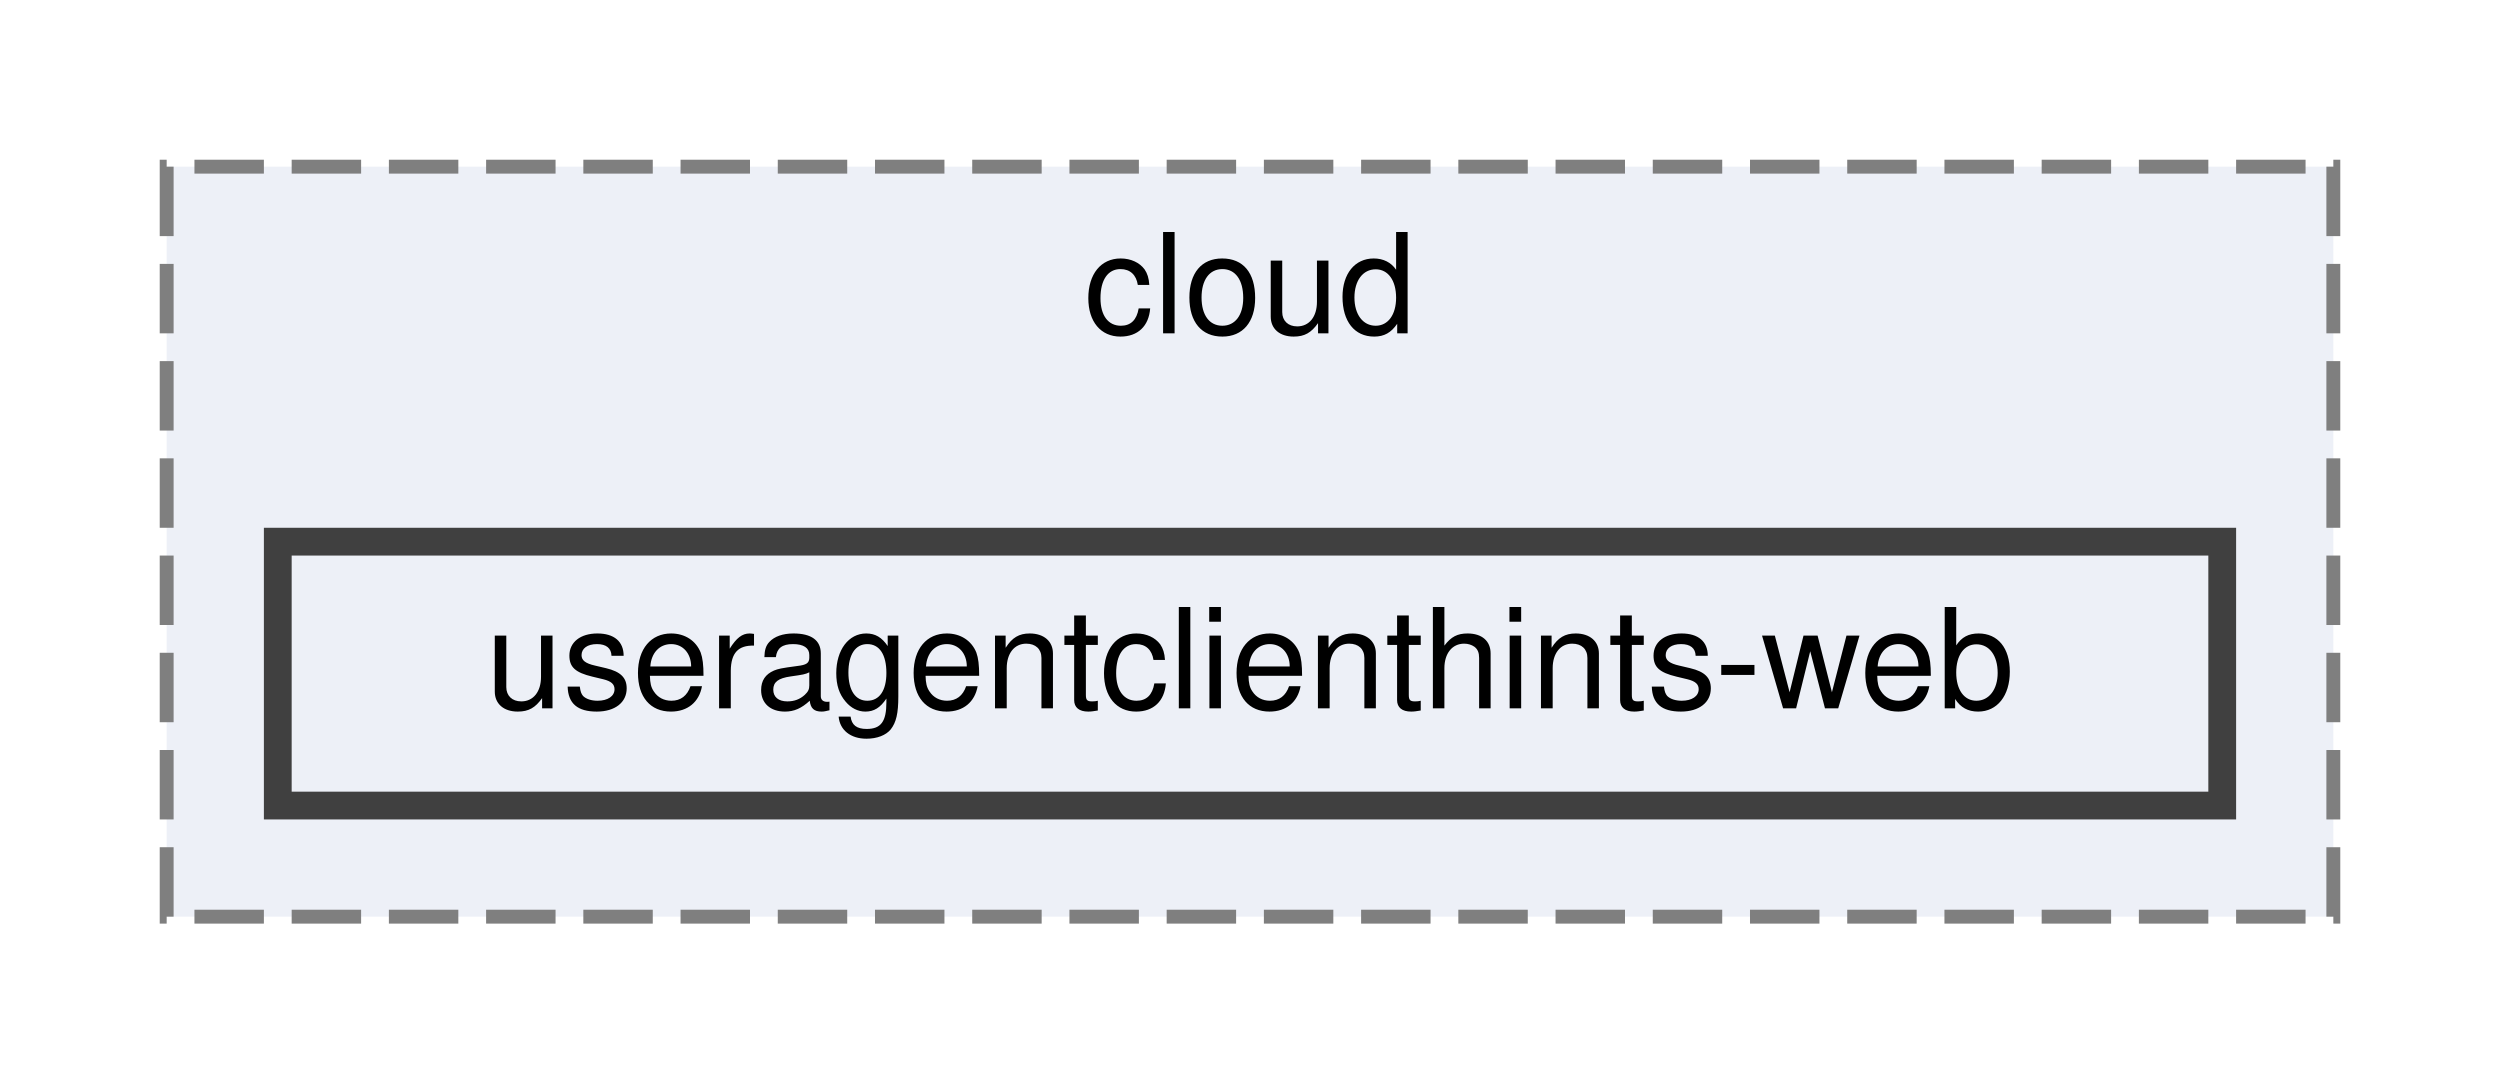
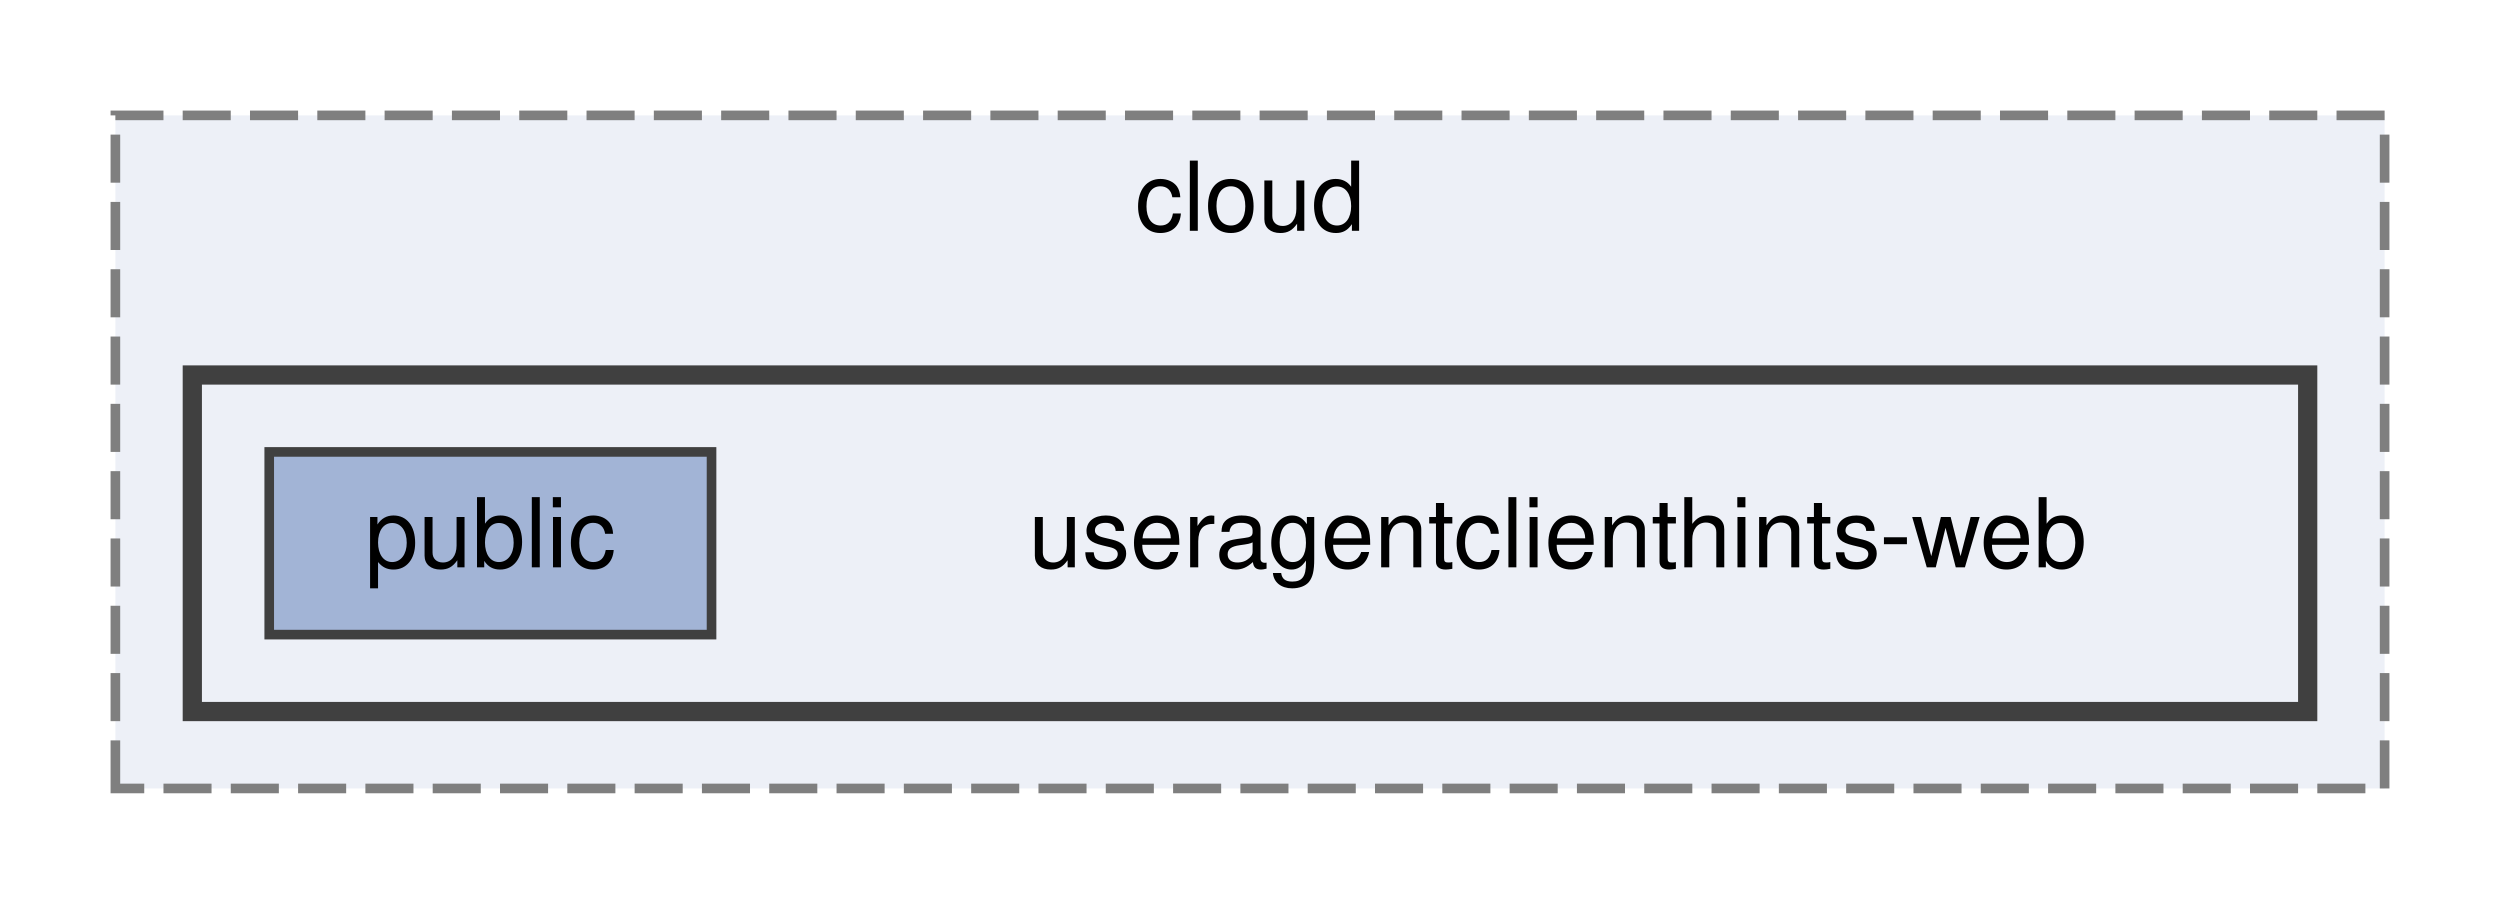
- <svg xmlns="http://www.w3.org/2000/svg" xmlns:xlink="http://www.w3.org/1999/xlink" width="180pt" height="78pt" viewBox="0.00 0.00 180.00 78.00">
-   <g id="graph0" class="graph" transform="scale(1 1) rotate(0) translate(4 74)">
+ <svg xmlns="http://www.w3.org/2000/svg" xmlns:xlink="http://www.w3.org/1999/xlink" width="260pt" height="94pt" viewBox="0.00 0.00 260.00 94.00">
+   <g id="graph0" class="graph" transform="scale(1 1) rotate(0) translate(4 90)">
    <g id="clust1" class="cluster">
      <g id="a_clust1">
        <a xlink:href="dir_048249cd0151b7d7adf0098f57ce6da7.html" target="_top" xlink:title="cloud">
-           <polygon fill="#edf0f7" stroke="#7f7f7f" stroke-dasharray="5,2" points="8,-8 8,-62 164,-62 164,-8 8,-8" />
-           <text text-anchor="middle" x="86" y="-50" font-family="Helvetica,sans-Serif" font-size="10.00">cloud</text>
+           <polygon fill="#edf0f7" stroke="#7f7f7f" stroke-dasharray="5,2" points="8,-8 8,-78 244,-78 244,-8 8,-8" />
+           <text text-anchor="middle" x="126" y="-66" font-family="Helvetica,sans-Serif" font-size="10.00">cloud</text>
+         </a>
+       </g>
+     </g>
+     <g id="clust2" class="cluster">
+       <g id="a_clust2">
+         <a xlink:href="dir_2c639b00f09319438645851004671b4c.html" target="_top">
+           <polygon fill="#edf0f7" stroke="#404040" stroke-width="2" points="16,-16 16,-51 236,-51 236,-16 16,-16" />
        </a>
      </g>
    </g>
    <g id="node1" class="node">
-       <g id="a_node1">
-         <a xlink:href="dir_2c639b00f09319438645851004671b4c.html" target="_top" xlink:title="useragentclienthints-web">
-           <polygon fill="#edf0f7" stroke="#404040" stroke-width="2" points="156,-35 16,-35 16,-16 156,-16 156,-35" />
-           <text text-anchor="middle" x="86" y="-23" font-family="Helvetica,sans-Serif" font-size="10.00">useragentclienthints-web</text>
+       <text text-anchor="middle" x="158" y="-31" font-family="Helvetica,sans-Serif" font-size="10.00">useragentclienthints-web</text>
+     </g>
+     <g id="node2" class="node">
+       <g id="a_node2">
+         <a xlink:href="dir_45f5633914c770ae11f1f3a0fb994da9.html" target="_top" xlink:title="public">
+           <polygon fill="#a2b4d6" stroke="#404040" points="70,-43 24,-43 24,-24 70,-24 70,-43" />
+           <text text-anchor="middle" x="47" y="-31" font-family="Helvetica,sans-Serif" font-size="10.00">public</text>
        </a>
      </g>
    </g>
  </g>
</svg>
